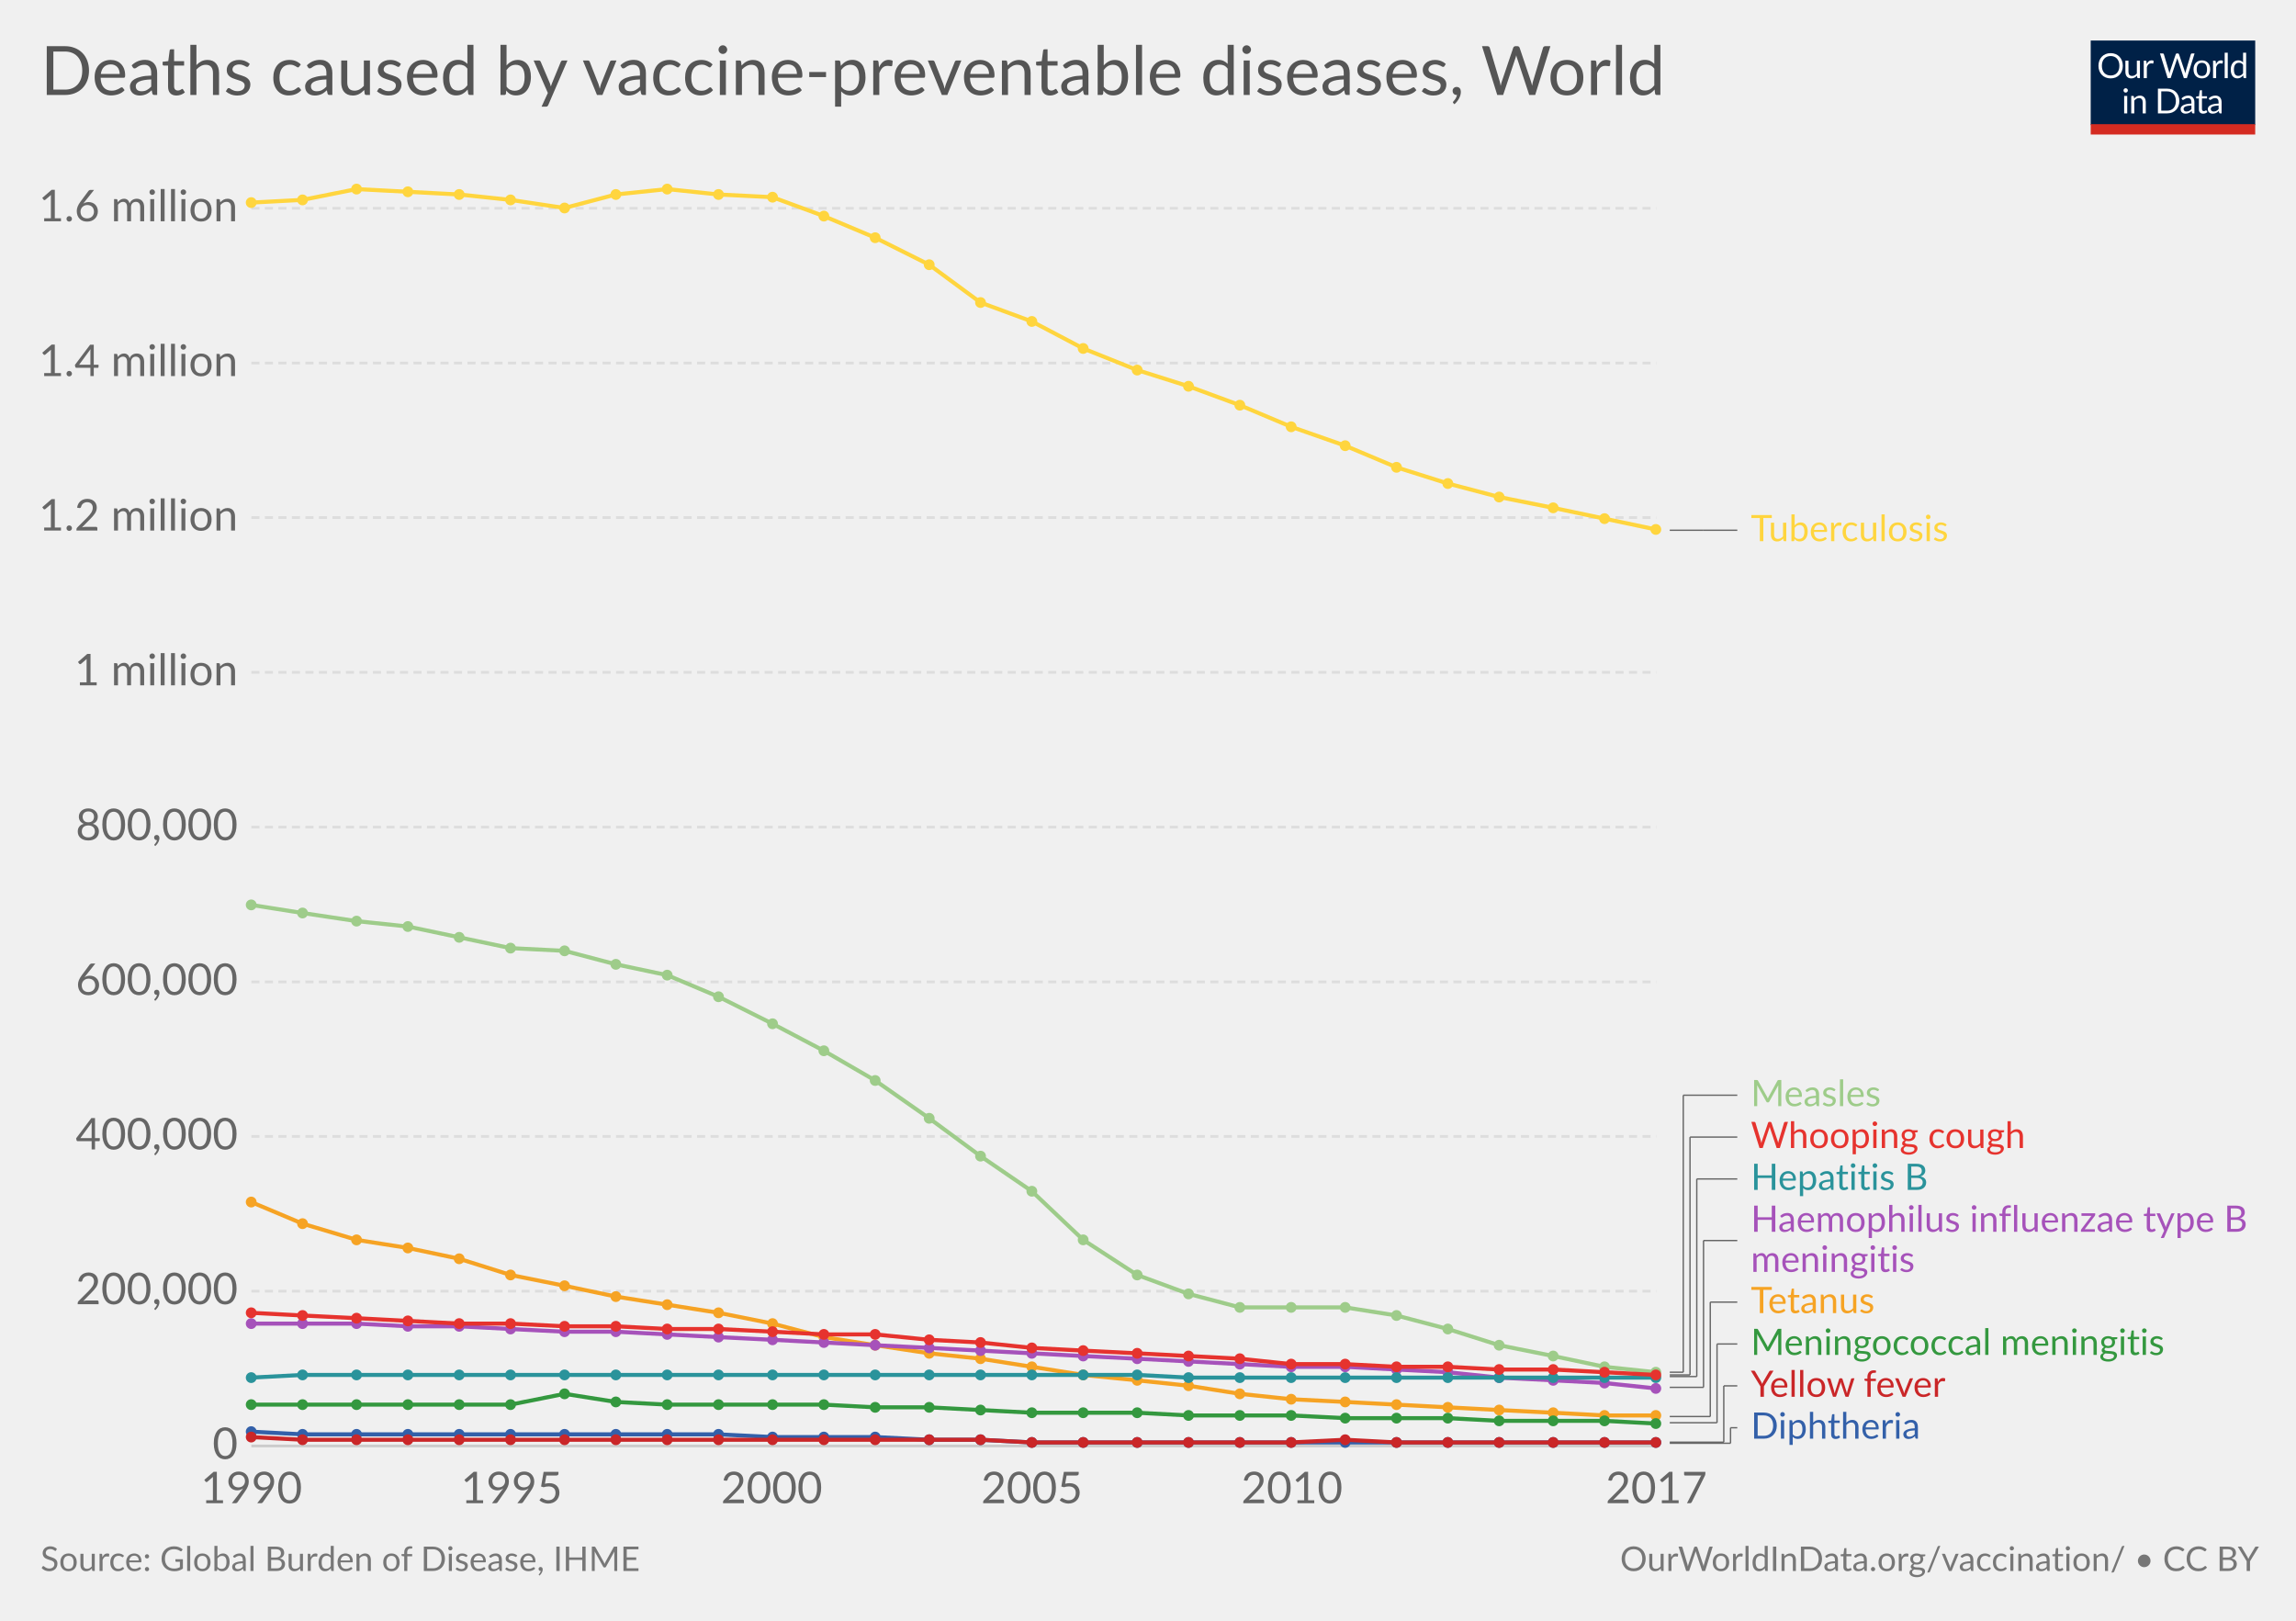
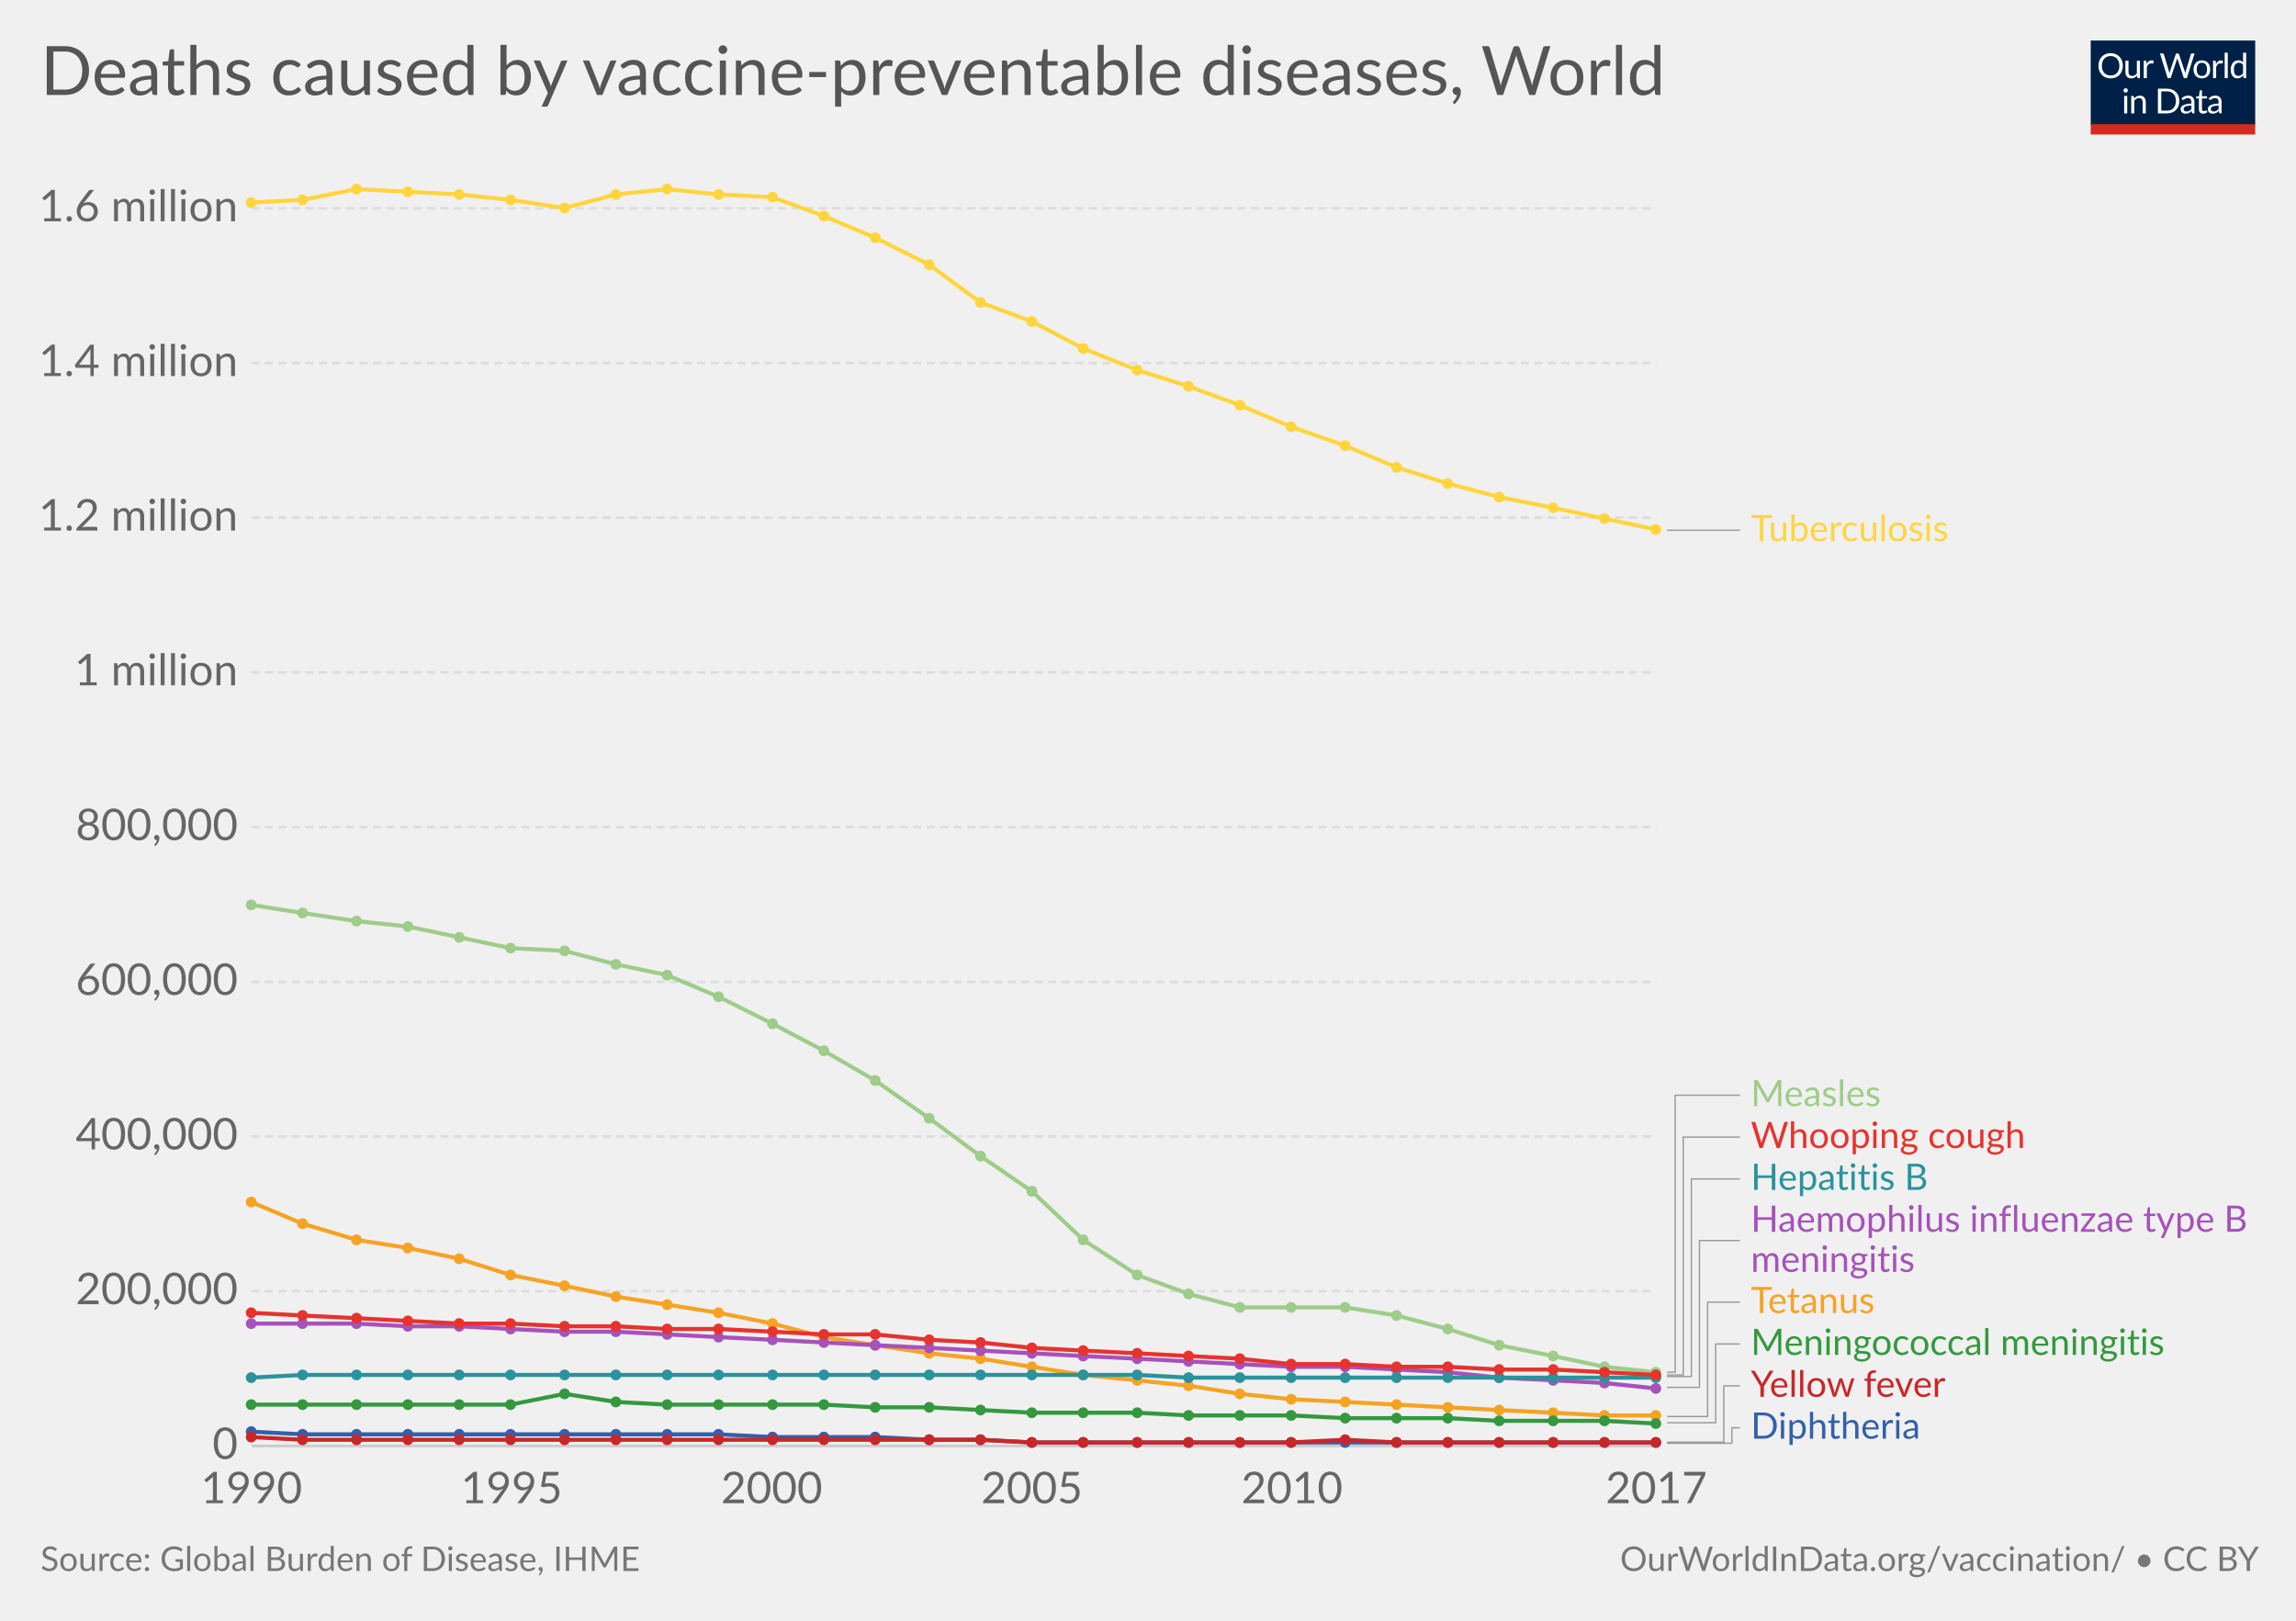
<svg xmlns="http://www.w3.org/2000/svg" version="1.1" style="font-family:Lato, 'Helvetica Neue', Helvetica, Arial, sans-serif;font-size:18px;background-color:white;text-rendering:optimizeLegibility;-webkit-font-smoothing:antialiased" width="850" height="600">
  <g class="HeaderView">
    <g transform="translate(774, 15) scale(0.29)">
      <svg width="210" height="120" viewBox="0 0 210 120" fill="none">
        <g clip-path="url(#clip0)">
          <path d="M0 0H210V107.89H0V0Z" fill="#002147" />
          <path d="M40.979 32.248C40.979 34.609 40.605 36.78 39.857 38.76C39.109 40.725 38.053 42.419 36.689 43.842C35.325 45.265 33.682 46.372 31.761 47.164C29.854 47.941 27.742 48.33 25.425 48.33C23.107 48.33 20.995 47.941 19.089 47.164C17.182 46.372 15.547 45.265 14.183 43.842C12.819 42.419 11.763 40.725 11.015 38.76C10.267 36.78 9.893 34.609 9.893 32.248C9.893 29.887 10.267 27.723 11.015 25.758C11.763 23.778 12.819 22.077 14.183 20.654C15.547 19.217 17.182 18.102 19.089 17.31C20.995 16.518 23.107 16.122 25.425 16.122C27.742 16.122 29.854 16.518 31.761 17.31C33.682 18.102 35.325 19.217 36.689 20.654C38.053 22.077 39.109 23.778 39.857 25.758C40.605 27.723 40.979 29.887 40.979 32.248ZM36.601 32.248C36.601 30.312 36.337 28.574 35.809 27.034C35.281 25.494 34.533 24.196 33.565 23.14C32.597 22.069 31.423 21.248 30.045 20.676C28.666 20.104 27.126 19.818 25.425 19.818C23.738 19.818 22.205 20.104 20.827 20.676C19.448 21.248 18.267 22.069 17.285 23.14C16.317 24.196 15.569 25.494 15.041 27.034C14.513 28.574 14.249 30.312 14.249 32.248C14.249 34.184 14.513 35.922 15.041 37.462C15.569 38.987 16.317 40.285 17.285 41.356C18.267 42.412 19.448 43.226 20.827 43.798C22.205 44.355 23.738 44.634 25.425 44.634C27.126 44.634 28.666 44.355 30.045 43.798C31.423 43.226 32.597 42.412 33.565 41.356C34.533 40.285 35.281 38.987 35.809 37.462C36.337 35.922 36.601 34.184 36.601 32.248ZM62.823 25.714V48H60.491C59.934 48 59.582 47.729 59.435 47.186L59.127 44.788C58.159 45.859 57.074 46.724 55.871 47.384C54.669 48.029 53.29 48.352 51.735 48.352C50.518 48.352 49.44 48.154 48.501 47.758C47.577 47.347 46.8 46.775 46.169 46.042C45.539 45.309 45.062 44.421 44.739 43.38C44.431 42.339 44.277 41.187 44.277 39.926V25.714H48.193V39.926C48.193 41.613 48.575 42.918 49.337 43.842C50.115 44.766 51.295 45.228 52.879 45.228C54.038 45.228 55.116 44.957 56.113 44.414C57.125 43.857 58.057 43.094 58.907 42.126V25.714H62.823ZM71.43 30.18C72.135 28.655 73 27.467 74.027 26.616C75.053 25.751 76.307 25.318 77.789 25.318C78.258 25.318 78.705 25.369 79.131 25.472C79.571 25.575 79.959 25.736 80.297 25.956L80.011 28.882C79.923 29.249 79.703 29.432 79.351 29.432C79.145 29.432 78.845 29.388 78.449 29.3C78.053 29.212 77.605 29.168 77.107 29.168C76.403 29.168 75.772 29.271 75.215 29.476C74.672 29.681 74.181 29.989 73.741 30.4C73.315 30.796 72.927 31.295 72.575 31.896C72.237 32.483 71.929 33.157 71.651 33.92V48H67.713V25.714H69.957C70.382 25.714 70.675 25.795 70.837 25.956C70.998 26.117 71.108 26.396 71.167 26.792L71.43 30.18ZM132.589 16.474L122.755 48H118.927L110.941 23.954C110.867 23.719 110.794 23.47 110.721 23.206C110.662 22.942 110.596 22.663 110.523 22.37C110.449 22.663 110.376 22.942 110.303 23.206C110.23 23.47 110.156 23.719 110.083 23.954L102.053 48H98.225L88.391 16.474H91.933C92.314 16.474 92.629 16.569 92.879 16.76C93.143 16.951 93.311 17.193 93.385 17.486L99.897 39.398C99.999 39.794 100.095 40.219 100.183 40.674C100.285 41.129 100.381 41.613 100.469 42.126C100.571 41.613 100.674 41.129 100.777 40.674C100.894 40.205 101.019 39.779 101.151 39.398L108.565 17.486C108.653 17.237 108.821 17.009 109.071 16.804C109.335 16.584 109.65 16.474 110.017 16.474H111.249C111.63 16.474 111.938 16.569 112.173 16.76C112.407 16.951 112.583 17.193 112.701 17.486L120.093 39.398C120.225 39.779 120.342 40.19 120.445 40.63C120.562 41.07 120.672 41.532 120.775 42.016C120.848 41.532 120.929 41.07 121.017 40.63C121.105 40.19 121.2 39.779 121.303 39.398L127.837 17.486C127.91 17.222 128.072 16.987 128.321 16.782C128.585 16.577 128.9 16.474 129.267 16.474H132.589ZM141.94 25.362C143.568 25.362 145.034 25.633 146.34 26.176C147.645 26.719 148.76 27.489 149.684 28.486C150.608 29.483 151.312 30.693 151.796 32.116C152.294 33.524 152.544 35.101 152.544 36.846C152.544 38.606 152.294 40.19 151.796 41.598C151.312 43.006 150.608 44.209 149.684 45.206C148.76 46.203 147.645 46.973 146.34 47.516C145.034 48.044 143.568 48.308 141.94 48.308C140.297 48.308 138.816 48.044 137.496 47.516C136.19 46.973 135.076 46.203 134.152 45.206C133.228 44.209 132.516 43.006 132.018 41.598C131.534 40.19 131.292 38.606 131.292 36.846C131.292 35.101 131.534 33.524 132.018 32.116C132.516 30.693 133.228 29.483 134.152 28.486C135.076 27.489 136.19 26.719 137.496 26.176C138.816 25.633 140.297 25.362 141.94 25.362ZM141.94 45.25C144.14 45.25 145.782 44.517 146.868 43.05C147.953 41.569 148.496 39.508 148.496 36.868C148.496 34.213 147.953 32.145 146.868 30.664C145.782 29.183 144.14 28.442 141.94 28.442C140.825 28.442 139.85 28.633 139.014 29.014C138.192 29.395 137.503 29.945 136.946 30.664C136.403 31.383 135.992 32.27 135.714 33.326C135.45 34.367 135.318 35.548 135.318 36.868C135.318 39.508 135.86 41.569 136.946 43.05C138.046 44.517 139.71 45.25 141.94 45.25ZM159.908 30.18C160.612 28.655 161.478 27.467 162.504 26.616C163.531 25.751 164.785 25.318 166.266 25.318C166.736 25.318 167.183 25.369 167.608 25.472C168.048 25.575 168.437 25.736 168.774 25.956L168.488 28.882C168.4 29.249 168.18 29.432 167.828 29.432C167.623 29.432 167.322 29.388 166.926 29.3C166.53 29.212 166.083 29.168 165.584 29.168C164.88 29.168 164.25 29.271 163.692 29.476C163.15 29.681 162.658 29.989 162.218 30.4C161.793 30.796 161.404 31.295 161.052 31.896C160.715 32.483 160.407 33.157 160.128 33.92V48H156.19V25.714H158.434C158.86 25.714 159.153 25.795 159.314 25.956C159.476 26.117 159.586 26.396 159.644 26.792L159.908 30.18ZM174.946 15.594V48H171.03V15.594H174.946ZM194.496 31.016C193.763 30.033 192.971 29.351 192.12 28.97C191.269 28.574 190.316 28.376 189.26 28.376C187.192 28.376 185.601 29.117 184.486 30.598C183.371 32.079 182.814 34.191 182.814 36.934C182.814 38.386 182.939 39.633 183.188 40.674C183.437 41.701 183.804 42.551 184.288 43.226C184.772 43.886 185.366 44.37 186.07 44.678C186.774 44.986 187.573 45.14 188.468 45.14C189.759 45.14 190.881 44.847 191.834 44.26C192.802 43.673 193.689 42.845 194.496 41.774V31.016ZM198.412 15.594V48H196.08C195.523 48 195.171 47.729 195.024 47.186L194.672 44.48C193.719 45.624 192.633 46.548 191.416 47.252C190.199 47.956 188.791 48.308 187.192 48.308C185.916 48.308 184.757 48.066 183.716 47.582C182.675 47.083 181.787 46.357 181.054 45.404C180.321 44.451 179.756 43.263 179.36 41.84C178.964 40.417 178.766 38.782 178.766 36.934C178.766 35.291 178.986 33.766 179.426 32.358C179.866 30.935 180.497 29.703 181.318 28.662C182.139 27.621 183.144 26.807 184.332 26.22C185.535 25.619 186.884 25.318 188.38 25.318C189.744 25.318 190.91 25.553 191.878 26.022C192.861 26.477 193.733 27.115 194.496 27.936V15.594H198.412ZM46.614 70.714V93H42.698V70.714H46.614ZM47.45 63.718C47.45 64.099 47.369 64.459 47.208 64.796C47.061 65.119 46.856 65.412 46.592 65.676C46.343 65.925 46.042 66.123 45.69 66.27C45.352 66.417 44.993 66.49 44.612 66.49C44.23 66.49 43.871 66.417 43.534 66.27C43.211 66.123 42.925 65.925 42.676 65.676C42.426 65.412 42.228 65.119 42.082 64.796C41.935 64.459 41.862 64.099 41.862 63.718C41.862 63.337 41.935 62.977 42.082 62.64C42.228 62.288 42.426 61.987 42.676 61.738C42.925 61.474 43.211 61.269 43.534 61.122C43.871 60.975 44.23 60.902 44.612 60.902C44.993 60.902 45.352 60.975 45.69 61.122C46.042 61.269 46.343 61.474 46.592 61.738C46.856 61.987 47.061 62.288 47.208 62.64C47.369 62.977 47.45 63.337 47.45 63.718ZM55.424 73.948C55.908 73.405 56.422 72.914 56.964 72.474C57.507 72.034 58.079 71.66 58.68 71.352C59.296 71.029 59.941 70.787 60.616 70.626C61.306 70.45 62.046 70.362 62.838 70.362C64.055 70.362 65.126 70.567 66.05 70.978C66.989 71.374 67.766 71.946 68.382 72.694C69.013 73.427 69.49 74.315 69.812 75.356C70.135 76.397 70.296 77.549 70.296 78.81V93H66.358V78.81C66.358 77.123 65.969 75.818 65.192 74.894C64.43 73.955 63.264 73.486 61.694 73.486C60.535 73.486 59.45 73.765 58.438 74.322C57.441 74.879 56.517 75.635 55.666 76.588V93H51.728V70.714H54.082C54.639 70.714 54.984 70.985 55.116 71.528L55.424 73.948ZM113.129 77.248C113.129 79.609 112.755 81.758 112.007 83.694C111.259 85.63 110.203 87.287 108.839 88.666C107.475 90.045 105.832 91.115 103.911 91.878C102.004 92.626 99.892 93 97.575 93H85.805V61.474H97.575C99.892 61.474 102.004 61.855 103.911 62.618C105.832 63.366 107.475 64.437 108.839 65.83C110.203 67.209 111.259 68.866 112.007 70.802C112.755 72.738 113.129 74.887 113.129 77.248ZM108.751 77.248C108.751 75.312 108.487 73.581 107.959 72.056C107.431 70.531 106.683 69.24 105.715 68.184C104.747 67.128 103.574 66.321 102.195 65.764C100.816 65.207 99.276 64.928 97.575 64.928H90.073V89.546H97.575C99.276 89.546 100.816 89.267 102.195 88.71C103.574 88.153 104.747 87.353 105.715 86.312C106.683 85.256 107.431 83.965 107.959 82.44C108.487 80.915 108.751 79.184 108.751 77.248ZM128.553 82.968C126.749 83.027 125.209 83.173 123.933 83.408C122.672 83.628 121.638 83.921 120.831 84.288C120.039 84.655 119.46 85.087 119.093 85.586C118.741 86.085 118.565 86.642 118.565 87.258C118.565 87.845 118.661 88.351 118.851 88.776C119.042 89.201 119.299 89.553 119.621 89.832C119.959 90.096 120.347 90.294 120.787 90.426C121.242 90.543 121.726 90.602 122.239 90.602C122.929 90.602 123.559 90.536 124.131 90.404C124.703 90.257 125.239 90.052 125.737 89.788C126.251 89.524 126.735 89.209 127.189 88.842C127.659 88.475 128.113 88.057 128.553 87.588V82.968ZM115.903 73.86C117.135 72.672 118.463 71.785 119.885 71.198C121.308 70.611 122.885 70.318 124.615 70.318C125.862 70.318 126.969 70.523 127.937 70.934C128.905 71.345 129.719 71.917 130.379 72.65C131.039 73.383 131.538 74.271 131.875 75.312C132.213 76.353 132.381 77.497 132.381 78.744V93H130.643C130.262 93 129.969 92.941 129.763 92.824C129.558 92.692 129.397 92.443 129.279 92.076L128.839 89.964C128.253 90.507 127.681 90.991 127.123 91.416C126.566 91.827 125.979 92.179 125.363 92.472C124.747 92.751 124.087 92.963 123.383 93.11C122.694 93.271 121.924 93.352 121.073 93.352C120.208 93.352 119.394 93.235 118.631 93C117.869 92.751 117.201 92.384 116.629 91.9C116.072 91.416 115.625 90.807 115.287 90.074C114.965 89.326 114.803 88.446 114.803 87.434C114.803 86.554 115.045 85.711 115.529 84.904C116.013 84.083 116.798 83.357 117.883 82.726C118.969 82.095 120.384 81.582 122.129 81.186C123.875 80.775 126.016 80.541 128.553 80.482V78.744C128.553 77.013 128.179 75.708 127.431 74.828C126.683 73.933 125.591 73.486 124.153 73.486C123.185 73.486 122.371 73.611 121.711 73.86C121.066 74.095 120.501 74.366 120.017 74.674C119.548 74.967 119.137 75.239 118.785 75.488C118.448 75.723 118.111 75.84 117.773 75.84C117.509 75.84 117.282 75.774 117.091 75.642C116.901 75.495 116.739 75.319 116.607 75.114L115.903 73.86ZM143.568 93.352C141.808 93.352 140.451 92.861 139.498 91.878C138.559 90.895 138.09 89.48 138.09 87.632V73.992H135.406C135.171 73.992 134.973 73.926 134.812 73.794C134.65 73.647 134.57 73.427 134.57 73.134V71.572L138.222 71.11L139.124 64.224C139.168 64.004 139.263 63.828 139.41 63.696C139.571 63.549 139.776 63.476 140.026 63.476H142.006V71.154H148.452V73.992H142.006V87.368C142.006 88.307 142.233 89.003 142.688 89.458C143.142 89.913 143.729 90.14 144.448 90.14C144.858 90.14 145.21 90.089 145.504 89.986C145.812 89.869 146.076 89.744 146.296 89.612C146.516 89.48 146.699 89.363 146.846 89.26C147.007 89.143 147.146 89.084 147.264 89.084C147.469 89.084 147.652 89.209 147.814 89.458L148.958 91.328C148.283 91.959 147.469 92.457 146.516 92.824C145.562 93.176 144.58 93.352 143.568 93.352ZM163.253 82.968C161.449 83.027 159.909 83.173 158.633 83.408C157.372 83.628 156.338 83.921 155.531 84.288C154.739 84.655 154.16 85.087 153.793 85.586C153.441 86.085 153.265 86.642 153.265 87.258C153.265 87.845 153.36 88.351 153.551 88.776C153.742 89.201 153.998 89.553 154.321 89.832C154.658 90.096 155.047 90.294 155.487 90.426C155.942 90.543 156.426 90.602 156.939 90.602C157.628 90.602 158.259 90.536 158.831 90.404C159.403 90.257 159.938 90.052 160.437 89.788C160.95 89.524 161.434 89.209 161.889 88.842C162.358 88.475 162.813 88.057 163.253 87.588V82.968ZM150.603 73.86C151.835 72.672 153.162 71.785 154.585 71.198C156.008 70.611 157.584 70.318 159.315 70.318C160.562 70.318 161.669 70.523 162.637 70.934C163.605 71.345 164.419 71.917 165.079 72.65C165.739 73.383 166.238 74.271 166.575 75.312C166.912 76.353 167.081 77.497 167.081 78.744V93H165.343C164.962 93 164.668 92.941 164.463 92.824C164.258 92.692 164.096 92.443 163.979 92.076L163.539 89.964C162.952 90.507 162.38 90.991 161.823 91.416C161.266 91.827 160.679 92.179 160.063 92.472C159.447 92.751 158.787 92.963 158.083 93.11C157.394 93.271 156.624 93.352 155.773 93.352C154.908 93.352 154.094 93.235 153.331 93C152.568 92.751 151.901 92.384 151.329 91.9C150.772 91.416 150.324 90.807 149.987 90.074C149.664 89.326 149.503 88.446 149.503 87.434C149.503 86.554 149.745 85.711 150.229 84.904C150.713 84.083 151.498 83.357 152.583 82.726C153.668 82.095 155.084 81.582 156.829 81.186C158.574 80.775 160.716 80.541 163.253 80.482V78.744C163.253 77.013 162.879 75.708 162.131 74.828C161.383 73.933 160.29 73.486 158.853 73.486C157.885 73.486 157.071 73.611 156.411 73.86C155.766 74.095 155.201 74.366 154.717 74.674C154.248 74.967 153.837 75.239 153.485 75.488C153.148 75.723 152.81 75.84 152.473 75.84C152.209 75.84 151.982 75.774 151.791 75.642C151.6 75.495 151.439 75.319 151.307 75.114L150.603 73.86Z" fill="white" />
          <rect y="106.789" width="210" height="13.211" fill="#D42B21" />
        </g>
        <defs>
          <clipPath id="clip0">
            <rect width="210" height="120" fill="white" />
          </clipPath>
        </defs>
      </svg>
    </g>
    <a href="https://ourworldindata.org/grapher/Deaths-caused-by-vaccine-preventable-diseases-over-time" target="_blank">
      <text font-size="25.20" x="15.0" y="35.2" fill="#555">
        <tspan x="15" y="35.16">Deaths caused by vaccine-preventable diseases, World</tspan>
      </text>
    </a>
  </g>
  <g class="LineChart">
    <defs>
-       <clipPath id="boundsClip-2">
+       <clipPath id="boundsClip-1">
        <rect x="83.062" y="0" width="830" height="973" />
      </clipPath>
    </defs>
    <g class="AxisBoxView">
      <g class="HorizontalAxis">
        <text x="93.1" y="556.5" fill="#666" text-anchor="middle" font-size="16.2">1990</text>
        <text x="189.4" y="556.5" fill="#666" text-anchor="middle" font-size="16.2">1995</text>
        <text x="285.7" y="556.5" fill="#666" text-anchor="middle" font-size="16.2">2000</text>
        <text x="382" y="556.5" fill="#666" text-anchor="middle" font-size="16.2">2005</text>
        <text x="478.3" y="556.5" fill="#666" text-anchor="middle" font-size="16.2">2010</text>
        <text x="613.2" y="556.5" fill="#666" text-anchor="middle" font-size="16.2">2017</text>
      </g>
      <g class="VerticalAxis">
        <text x="88.06" y="535.3" fill="#666" dominant-baseline="middle" text-anchor="end" font-size="16.2">0</text>
        <text x="88.06" y="478" fill="#666" dominant-baseline="middle" text-anchor="end" font-size="16.2">200,000</text>
        <text x="88.06" y="420.7" fill="#666" dominant-baseline="middle" text-anchor="end" font-size="16.2">400,000</text>
        <text x="88.06" y="363.5" fill="#666" dominant-baseline="middle" text-anchor="end" font-size="16.2">600,000</text>
        <text x="88.06" y="306.2" fill="#666" dominant-baseline="middle" text-anchor="end" font-size="16.2">800,000</text>
        <text x="88.06" y="248.9" fill="#666" dominant-baseline="middle" text-anchor="end" font-size="16.2">1 million</text>
        <text x="88.06" y="191.6" fill="#666" dominant-baseline="middle" text-anchor="end" font-size="16.2">1.2 million</text>
        <text x="88.06" y="134.4" fill="#666" dominant-baseline="middle" text-anchor="end" font-size="16.2">1.4 million</text>
        <text x="88.06" y="77.1" fill="#666" dominant-baseline="middle" text-anchor="end" font-size="16.2">1.6 million</text>
      </g>
      <g class="AxisGridLines">
        <line x1="93.06" y1="535.3" x2="613.16" y2="535.3" stroke="#ccc" />
        <line x1="93.06" y1="478" x2="613.16" y2="478" stroke="#ddd" stroke-dasharray="3,2" />
        <line x1="93.06" y1="420.7" x2="613.16" y2="420.7" stroke="#ddd" stroke-dasharray="3,2" />
        <line x1="93.06" y1="363.5" x2="613.16" y2="363.5" stroke="#ddd" stroke-dasharray="3,2" />
        <line x1="93.06" y1="306.2" x2="613.16" y2="306.2" stroke="#ddd" stroke-dasharray="3,2" />
        <line x1="93.06" y1="248.9" x2="613.16" y2="248.9" stroke="#ddd" stroke-dasharray="3,2" />
        <line x1="93.06" y1="191.6" x2="613.16" y2="191.6" stroke="#ddd" stroke-dasharray="3,2" />
        <line x1="93.06" y1="134.4" x2="613.16" y2="134.4" stroke="#ddd" stroke-dasharray="3,2" />
        <line x1="93.06" y1="77.1" x2="613.16" y2="77.1" stroke="#ddd" stroke-dasharray="3,2" />
      </g>
    </g>
-     <g clip-path="url(#boundsClip-2)">
-       <g class="HeightedLegend">
-         <g class="legendMark">
-           <g class="indicator">
-             <line x1="618.16" y1="534.3" x2="640.66" y2="534.3" stroke="#666" stroke-width="0.5" />
-             <line x1="640.66" y1="534.3" x2="640.66" y2="528.55" stroke="#666" stroke-width="0.5" />
-             <line x1="640.66" y1="528.55" x2="643.16" y2="528.55" stroke="#666" stroke-width="0.5" />
-           </g>
-           <rect x="613.16" y="521.8" width="96.695" height="13.5" fill="#fff" opacity="0" />
-           <text font-size="13.50" x="648.2" y="532.6" fill="#3360a9">
-             <tspan x="648.16" y="532.6">Diphtheria</tspan>
-           </text>
-         </g>
-         <g class="legendMark">
-           <g class="indicator">
-             <line x1="618.16" y1="533.9" x2="638.16" y2="533.9" stroke="#666" stroke-width="0.5" />
-             <line x1="638.16" y1="533.9" x2="638.16" y2="513.05" stroke="#666" stroke-width="0.5" />
-             <line x1="638.16" y1="513.05" x2="643.16" y2="513.05" stroke="#666" stroke-width="0.5" />
-           </g>
-           <rect x="613.16" y="506.3" width="108.71" height="13.5" fill="#fff" opacity="0" />
-           <text font-size="13.50" x="648.2" y="517.1" fill="#ca2628">
-             <tspan x="648.16" y="517.1">Yellow fever</tspan>
-           </text>
-         </g>
-         <g class="legendMark">
-           <g class="indicator">
-             <line x1="618.16" y1="526.7" x2="635.66" y2="526.7" stroke="#666" stroke-width="0.5" />
-             <line x1="635.66" y1="526.7" x2="635.66" y2="497.55" stroke="#666" stroke-width="0.5" />
-             <line x1="635.66" y1="497.55" x2="643.16" y2="497.55" stroke="#666" stroke-width="0.5" />
-           </g>
-           <rect x="613.16" y="490.8" width="189.98" height="13.5" fill="#fff" opacity="0" />
-           <text font-size="13.50" x="648.2" y="501.6" fill="#34983f">
-             <tspan x="648.16" y="501.6">Meningococcal meningitis</tspan>
-           </text>
-         </g>
-         <g class="legendMark">
-           <g class="indicator">
-             <line x1="618.16" y1="524.4" x2="633.16" y2="524.4" stroke="#666" stroke-width="0.5" />
-             <line x1="633.16" y1="524.4" x2="633.16" y2="482.05" stroke="#666" stroke-width="0.5" />
-             <line x1="633.16" y1="482.05" x2="643.16" y2="482.05" stroke="#666" stroke-width="0.5" />
-           </g>
-           <rect x="613.16" y="475.3" width="84.005" height="13.5" fill="#fff" opacity="0" />
-           <text font-size="13.50" x="648.2" y="486.1" fill="#f6a324">
-             <tspan x="648.16" y="486.1">Tetanus</tspan>
-           </text>
-         </g>
-         <g class="legendMark">
-           <g class="indicator">
-             <line x1="618.16" y1="513.6" x2="630.66" y2="513.6" stroke="#666" stroke-width="0.5" />
-             <line x1="630.66" y1="513.6" x2="630.66" y2="459.25" stroke="#666" stroke-width="0.5" />
-             <line x1="630.66" y1="459.25" x2="643.16" y2="459.25" stroke="#666" stroke-width="0.5" />
+     <g clip-path="url(#boundsClip-1)">
+       <g class="HeightedLegend" style="cursor:default">
+         <g class="legendMark">
+           <g class="indicator">
+             <path d="M617.16,196.3 H630.66 V196.3 H644.16" stroke="#999" stroke-width="0.5" fill="none" />
+           </g>
+           <rect x="613.16" y="189.55" width="111.68" height="13.5" fill="#fff" opacity="0" />
+           <text font-size="13.50" x="648.2" y="200.4" fill="#ffd53e">
+             <tspan x="648.16" y="200.35">Tuberculosis</tspan>
+           </text>
+         </g>
+         <g class="legendMark">
+           <g class="indicator">
+             <path d="M617.16,508 H620.16 V405.45 H644.16" stroke="#999" stroke-width="0.5" fill="none" />
+           </g>
+           <rect x="613.16" y="398.7" width="85.355" height="13.5" fill="#fff" opacity="0" />
+           <text font-size="13.50" x="648.2" y="409.5" fill="#9ecc8a">
+             <tspan x="648.16" y="409.5">Measles</tspan>
+           </text>
+         </g>
+         <g class="legendMark">
+           <g class="indicator">
+             <path d="M617.16,509 H623.16 V420.95 H644.16" stroke="#999" stroke-width="0.5" fill="none" />
+           </g>
+           <rect x="613.16" y="414.2" width="136.79" height="13.5" fill="#fff" opacity="0" />
+           <text font-size="13.50" x="648.2" y="425.0" fill="#e6332e">
+             <tspan x="648.16" y="425">Whooping cough</tspan>
+           </text>
+         </g>
+         <g class="legendMark">
+           <g class="indicator">
+             <path d="M617.16,509.6 H626.16 V436.45 H644.16" stroke="#999" stroke-width="0.5" fill="none" />
+           </g>
+           <rect x="613.16" y="429.7" width="100.475" height="13.5" fill="#fff" opacity="0" />
+           <text font-size="13.50" x="648.2" y="440.5" fill="#2a939b">
+             <tspan x="648.16" y="440.5">Hepatitis B</tspan>
+           </text>
+         </g>
+         <g class="legendMark">
+           <g class="indicator">
+             <path d="M617.16,513.6 H629.16 V459.25 H644.16" stroke="#999" stroke-width="0.5" fill="none" />
          </g>
          <rect x="613.16" y="445.2" width="221.84" height="28.1" fill="#fff" opacity="0" />
          <text font-size="13.50" x="648.2" y="456.0" fill="#a652ba">
            <tspan x="648.16" y="456">Haemophilus influenzae type B</tspan>
            <tspan x="648.16" y="470.85">meningitis</tspan>
          </text>
        </g>
        <g class="legendMark">
          <g class="indicator">
-             <line x1="618.16" y1="509.6" x2="628.16" y2="509.6" stroke="#666" stroke-width="0.5" />
-             <line x1="628.16" y1="509.6" x2="628.16" y2="436.45" stroke="#666" stroke-width="0.5" />
-             <line x1="628.16" y1="436.45" x2="643.16" y2="436.45" stroke="#666" stroke-width="0.5" />
-           </g>
-           <rect x="613.16" y="429.7" width="100.475" height="13.5" fill="#fff" opacity="0" />
-           <text font-size="13.50" x="648.2" y="440.5" fill="#2a939b">
-             <tspan x="648.16" y="440.5">Hepatitis B</tspan>
-           </text>
-         </g>
-         <g class="legendMark">
-           <g class="indicator">
-             <line x1="618.16" y1="509" x2="625.66" y2="509" stroke="#666" stroke-width="0.5" />
-             <line x1="625.66" y1="509" x2="625.66" y2="420.95" stroke="#666" stroke-width="0.5" />
-             <line x1="625.66" y1="420.95" x2="643.16" y2="420.95" stroke="#666" stroke-width="0.5" />
-           </g>
-           <rect x="613.16" y="414.2" width="136.79" height="13.5" fill="#fff" opacity="0" />
-           <text font-size="13.50" x="648.2" y="425.0" fill="#e6332e">
-             <tspan x="648.16" y="425">Whooping cough</tspan>
-           </text>
-         </g>
-         <g class="legendMark">
-           <g class="indicator">
-             <line x1="618.16" y1="508" x2="623.16" y2="508" stroke="#666" stroke-width="0.5" />
-             <line x1="623.16" y1="508" x2="623.16" y2="405.45" stroke="#666" stroke-width="0.5" />
-             <line x1="623.16" y1="405.45" x2="643.16" y2="405.45" stroke="#666" stroke-width="0.5" />
-           </g>
-           <rect x="613.16" y="398.7" width="85.355" height="13.5" fill="#fff" opacity="0" />
-           <text font-size="13.50" x="648.2" y="409.5" fill="#9ecc8a">
-             <tspan x="648.16" y="409.5">Measles</tspan>
-           </text>
-         </g>
-         <g class="legendMark">
-           <g class="indicator">
-             <line x1="618.16" y1="196.3" x2="630.66" y2="196.3" stroke="#666" stroke-width="0.5" />
-             <line x1="630.66" y1="196.3" x2="630.66" y2="196.3" stroke="#666" stroke-width="0.5" />
-             <line x1="630.66" y1="196.3" x2="643.16" y2="196.3" stroke="#666" stroke-width="0.5" />
-           </g>
-           <rect x="613.16" y="189.55" width="111.68" height="13.5" fill="#fff" opacity="0" />
-           <text font-size="13.50" x="648.2" y="200.4" fill="#ffd53e">
-             <tspan x="648.16" y="200.35">Tuberculosis</tspan>
+             <path d="M617.16,524.4 H632.16 V482.05 H644.16" stroke="#999" stroke-width="0.5" fill="none" />
+           </g>
+           <rect x="613.16" y="475.3" width="84.005" height="13.5" fill="#fff" opacity="0" />
+           <text font-size="13.50" x="648.2" y="486.1" fill="#f6a324">
+             <tspan x="648.16" y="486.1">Tetanus</tspan>
+           </text>
+         </g>
+         <g class="legendMark">
+           <g class="indicator">
+             <path d="M617.16,526.7 H635.16 V497.55 H644.16" stroke="#999" stroke-width="0.5" fill="none" />
+           </g>
+           <rect x="613.16" y="490.8" width="189.98" height="13.5" fill="#fff" opacity="0" />
+           <text font-size="13.50" x="648.2" y="501.6" fill="#34983f">
+             <tspan x="648.16" y="501.6">Meningococcal meningitis</tspan>
+           </text>
+         </g>
+         <g class="legendMark">
+           <g class="indicator">
+             <path d="M617.16,533.9 H638.16 V513.05 H644.16" stroke="#999" stroke-width="0.5" fill="none" />
+           </g>
+           <rect x="613.16" y="506.3" width="108.71" height="13.5" fill="#fff" opacity="0" />
+           <text font-size="13.50" x="648.2" y="517.1" fill="#ca2628">
+             <tspan x="648.16" y="517.1">Yellow fever</tspan>
+           </text>
+         </g>
+         <g class="legendMark">
+           <g class="indicator">
+             <path d="M617.16,534.3 H641.16 V528.55 H644.16" stroke="#999" stroke-width="0.5" fill="none" />
+           </g>
+           <rect x="613.16" y="521.8" width="96.695" height="13.5" fill="#fff" opacity="0" />
+           <text font-size="13.50" x="648.2" y="532.6" fill="#3360a9">
+             <tspan x="648.16" y="532.6">Diphtheria</tspan>
          </text>
        </g>
      </g>
      <g class="Lines">
        <rect x="93" y="70" width="520" height="465" fill="rgba(255,255,255,0)" opacity="0" />
        <g class="key-World_0">
          <path stroke="#3360a9" stroke-linecap="round" d="M93 530L112 531L132 531L151 531L170 531L189 531L209 531L228 531L247 531L266 531L286 532L305 532L324 532L344 533L363 533L382 534L401 534L421 534L440 534L459 534L478 534L498 534L517 534L536 534L555 534L575 534L594 534L613 534" fill="none" stroke-width="1.5" />
          <g fill="#3360a9">
            <circle cx="93" cy="530" r="2" />
            <circle cx="112" cy="531" r="2" />
            <circle cx="132" cy="531" r="2" />
            <circle cx="151" cy="531" r="2" />
            <circle cx="170" cy="531" r="2" />
            <circle cx="189" cy="531" r="2" />
            <circle cx="209" cy="531" r="2" />
            <circle cx="228" cy="531" r="2" />
            <circle cx="247" cy="531" r="2" />
            <circle cx="266" cy="531" r="2" />
            <circle cx="286" cy="532" r="2" />
            <circle cx="305" cy="532" r="2" />
            <circle cx="324" cy="532" r="2" />
            <circle cx="344" cy="533" r="2" />
            <circle cx="363" cy="533" r="2" />
            <circle cx="382" cy="534" r="2" />
            <circle cx="401" cy="534" r="2" />
            <circle cx="421" cy="534" r="2" />
            <circle cx="440" cy="534" r="2" />
            <circle cx="459" cy="534" r="2" />
            <circle cx="478" cy="534" r="2" />
            <circle cx="498" cy="534" r="2" />
            <circle cx="517" cy="534" r="2" />
            <circle cx="536" cy="534" r="2" />
            <circle cx="555" cy="534" r="2" />
            <circle cx="575" cy="534" r="2" />
            <circle cx="594" cy="534" r="2" />
            <circle cx="613" cy="534" r="2" />
          </g>
        </g>
        <g class="key-World_1">
          <path stroke="#f6a324" stroke-linecap="round" d="M93 445L112 453L132 459L151 462L170 466L189 472L209 476L228 480L247 483L266 486L286 490L305 495L324 498L344 501L363 503L382 506L401 509L421 511L440 513L459 516L478 518L498 519L517 520L536 521L555 522L575 523L594 524L613 524" fill="none" stroke-width="1.5" />
          <g fill="#f6a324">
            <circle cx="93" cy="445" r="2" />
            <circle cx="112" cy="453" r="2" />
            <circle cx="132" cy="459" r="2" />
            <circle cx="151" cy="462" r="2" />
            <circle cx="170" cy="466" r="2" />
            <circle cx="189" cy="472" r="2" />
            <circle cx="209" cy="476" r="2" />
            <circle cx="228" cy="480" r="2" />
            <circle cx="247" cy="483" r="2" />
            <circle cx="266" cy="486" r="2" />
            <circle cx="286" cy="490" r="2" />
            <circle cx="305" cy="495" r="2" />
            <circle cx="324" cy="498" r="2" />
            <circle cx="344" cy="501" r="2" />
            <circle cx="363" cy="503" r="2" />
            <circle cx="382" cy="506" r="2" />
            <circle cx="401" cy="509" r="2" />
            <circle cx="421" cy="511" r="2" />
            <circle cx="440" cy="513" r="2" />
            <circle cx="459" cy="516" r="2" />
            <circle cx="478" cy="518" r="2" />
            <circle cx="498" cy="519" r="2" />
            <circle cx="517" cy="520" r="2" />
            <circle cx="536" cy="521" r="2" />
            <circle cx="555" cy="522" r="2" />
            <circle cx="575" cy="523" r="2" />
            <circle cx="594" cy="524" r="2" />
            <circle cx="613" cy="524" r="2" />
          </g>
        </g>
        <g class="key-World_2">
          <path stroke="#a652ba" stroke-linecap="round" d="M93 490L112 490L132 490L151 491L170 491L189 492L209 493L228 493L247 494L266 495L286 496L305 497L324 498L344 499L363 500L382 501L401 502L421 503L440 504L459 505L478 506L498 506L517 507L536 508L555 510L575 511L594 512L613 514" fill="none" stroke-width="1.5" />
          <g fill="#a652ba">
            <circle cx="93" cy="490" r="2" />
            <circle cx="112" cy="490" r="2" />
            <circle cx="132" cy="490" r="2" />
            <circle cx="151" cy="491" r="2" />
            <circle cx="170" cy="491" r="2" />
            <circle cx="189" cy="492" r="2" />
            <circle cx="209" cy="493" r="2" />
            <circle cx="228" cy="493" r="2" />
            <circle cx="247" cy="494" r="2" />
            <circle cx="266" cy="495" r="2" />
            <circle cx="286" cy="496" r="2" />
            <circle cx="305" cy="497" r="2" />
            <circle cx="324" cy="498" r="2" />
            <circle cx="344" cy="499" r="2" />
            <circle cx="363" cy="500" r="2" />
            <circle cx="382" cy="501" r="2" />
            <circle cx="401" cy="502" r="2" />
            <circle cx="421" cy="503" r="2" />
            <circle cx="440" cy="504" r="2" />
            <circle cx="459" cy="505" r="2" />
            <circle cx="478" cy="506" r="2" />
            <circle cx="498" cy="506" r="2" />
            <circle cx="517" cy="507" r="2" />
            <circle cx="536" cy="508" r="2" />
            <circle cx="555" cy="510" r="2" />
            <circle cx="575" cy="511" r="2" />
            <circle cx="594" cy="512" r="2" />
            <circle cx="613" cy="514" r="2" />
          </g>
        </g>
        <g class="key-World_3">
          <path stroke="#2a939b" stroke-linecap="round" d="M93 510L112 509L132 509L151 509L170 509L189 509L209 509L228 509L247 509L266 509L286 509L305 509L324 509L344 509L363 509L382 509L401 509L421 509L440 510L459 510L478 510L498 510L517 510L536 510L555 510L575 510L594 510L613 510" fill="none" stroke-width="1.5" />
          <g fill="#2a939b">
            <circle cx="93" cy="510" r="2" />
            <circle cx="112" cy="509" r="2" />
            <circle cx="132" cy="509" r="2" />
            <circle cx="151" cy="509" r="2" />
            <circle cx="170" cy="509" r="2" />
            <circle cx="189" cy="509" r="2" />
            <circle cx="209" cy="509" r="2" />
            <circle cx="228" cy="509" r="2" />
            <circle cx="247" cy="509" r="2" />
            <circle cx="266" cy="509" r="2" />
            <circle cx="286" cy="509" r="2" />
            <circle cx="305" cy="509" r="2" />
            <circle cx="324" cy="509" r="2" />
            <circle cx="344" cy="509" r="2" />
            <circle cx="363" cy="509" r="2" />
            <circle cx="382" cy="509" r="2" />
            <circle cx="401" cy="509" r="2" />
            <circle cx="421" cy="509" r="2" />
            <circle cx="440" cy="510" r="2" />
            <circle cx="459" cy="510" r="2" />
            <circle cx="478" cy="510" r="2" />
            <circle cx="498" cy="510" r="2" />
            <circle cx="517" cy="510" r="2" />
            <circle cx="536" cy="510" r="2" />
            <circle cx="555" cy="510" r="2" />
            <circle cx="575" cy="510" r="2" />
            <circle cx="594" cy="510" r="2" />
            <circle cx="613" cy="510" r="2" />
          </g>
        </g>
        <g class="key-World_4">
          <path stroke="#9ecc8a" stroke-linecap="round" d="M93 335L112 338L132 341L151 343L170 347L189 351L209 352L228 357L247 361L266 369L286 379L305 389L324 400L344 414L363 428L382 441L401 459L421 472L440 479L459 484L478 484L498 484L517 487L536 492L555 498L575 502L594 506L613 508" fill="none" stroke-width="1.5" />
          <g fill="#9ecc8a">
            <circle cx="93" cy="335" r="2" />
            <circle cx="112" cy="338" r="2" />
            <circle cx="132" cy="341" r="2" />
            <circle cx="151" cy="343" r="2" />
            <circle cx="170" cy="347" r="2" />
            <circle cx="189" cy="351" r="2" />
            <circle cx="209" cy="352" r="2" />
            <circle cx="228" cy="357" r="2" />
            <circle cx="247" cy="361" r="2" />
            <circle cx="266" cy="369" r="2" />
            <circle cx="286" cy="379" r="2" />
            <circle cx="305" cy="389" r="2" />
            <circle cx="324" cy="400" r="2" />
            <circle cx="344" cy="414" r="2" />
            <circle cx="363" cy="428" r="2" />
            <circle cx="382" cy="441" r="2" />
            <circle cx="401" cy="459" r="2" />
            <circle cx="421" cy="472" r="2" />
            <circle cx="440" cy="479" r="2" />
            <circle cx="459" cy="484" r="2" />
            <circle cx="478" cy="484" r="2" />
            <circle cx="498" cy="484" r="2" />
            <circle cx="517" cy="487" r="2" />
            <circle cx="536" cy="492" r="2" />
            <circle cx="555" cy="498" r="2" />
            <circle cx="575" cy="502" r="2" />
            <circle cx="594" cy="506" r="2" />
            <circle cx="613" cy="508" r="2" />
          </g>
        </g>
        <g class="key-World_5">
          <path stroke="#34983f" stroke-linecap="round" d="M93 520L112 520L132 520L151 520L170 520L189 520L209 516L228 519L247 520L266 520L286 520L305 520L324 521L344 521L363 522L382 523L401 523L421 523L440 524L459 524L478 524L498 525L517 525L536 525L555 526L575 526L594 526L613 527" fill="none" stroke-width="1.5" />
          <g fill="#34983f">
            <circle cx="93" cy="520" r="2" />
            <circle cx="112" cy="520" r="2" />
            <circle cx="132" cy="520" r="2" />
            <circle cx="151" cy="520" r="2" />
            <circle cx="170" cy="520" r="2" />
            <circle cx="189" cy="520" r="2" />
            <circle cx="209" cy="516" r="2" />
            <circle cx="228" cy="519" r="2" />
            <circle cx="247" cy="520" r="2" />
            <circle cx="266" cy="520" r="2" />
            <circle cx="286" cy="520" r="2" />
            <circle cx="305" cy="520" r="2" />
            <circle cx="324" cy="521" r="2" />
            <circle cx="344" cy="521" r="2" />
            <circle cx="363" cy="522" r="2" />
            <circle cx="382" cy="523" r="2" />
            <circle cx="401" cy="523" r="2" />
            <circle cx="421" cy="523" r="2" />
            <circle cx="440" cy="524" r="2" />
            <circle cx="459" cy="524" r="2" />
            <circle cx="478" cy="524" r="2" />
            <circle cx="498" cy="525" r="2" />
            <circle cx="517" cy="525" r="2" />
            <circle cx="536" cy="525" r="2" />
            <circle cx="555" cy="526" r="2" />
            <circle cx="575" cy="526" r="2" />
            <circle cx="594" cy="526" r="2" />
            <circle cx="613" cy="527" r="2" />
          </g>
        </g>
        <g class="key-World_6">
          <path stroke="#ffd53e" stroke-linecap="round" d="M93 75L112 74L132 70L151 71L170 72L189 74L209 77L228 72L247 70L266 72L286 73L305 80L324 88L344 98L363 112L382 119L401 129L421 137L440 143L459 150L478 158L498 165L517 173L536 179L555 184L575 188L594 192L613 196" fill="none" stroke-width="1.5" />
          <g fill="#ffd53e">
            <circle cx="93" cy="75" r="2" />
            <circle cx="112" cy="74" r="2" />
            <circle cx="132" cy="70" r="2" />
            <circle cx="151" cy="71" r="2" />
            <circle cx="170" cy="72" r="2" />
            <circle cx="189" cy="74" r="2" />
            <circle cx="209" cy="77" r="2" />
            <circle cx="228" cy="72" r="2" />
            <circle cx="247" cy="70" r="2" />
            <circle cx="266" cy="72" r="2" />
            <circle cx="286" cy="73" r="2" />
            <circle cx="305" cy="80" r="2" />
            <circle cx="324" cy="88" r="2" />
            <circle cx="344" cy="98" r="2" />
            <circle cx="363" cy="112" r="2" />
            <circle cx="382" cy="119" r="2" />
            <circle cx="401" cy="129" r="2" />
            <circle cx="421" cy="137" r="2" />
            <circle cx="440" cy="143" r="2" />
            <circle cx="459" cy="150" r="2" />
            <circle cx="478" cy="158" r="2" />
            <circle cx="498" cy="165" r="2" />
            <circle cx="517" cy="173" r="2" />
            <circle cx="536" cy="179" r="2" />
            <circle cx="555" cy="184" r="2" />
            <circle cx="575" cy="188" r="2" />
            <circle cx="594" cy="192" r="2" />
            <circle cx="613" cy="196" r="2" />
          </g>
        </g>
        <g class="key-World_7">
          <path stroke="#ca2628" stroke-linecap="round" d="M93 532L112 533L132 533L151 533L170 533L189 533L209 533L228 533L247 533L266 533L286 533L305 533L324 533L344 533L363 533L382 534L401 534L421 534L440 534L459 534L478 534L498 533L517 534L536 534L555 534L575 534L594 534L613 534" fill="none" stroke-width="1.5" />
          <g fill="#ca2628">
            <circle cx="93" cy="532" r="2" />
            <circle cx="112" cy="533" r="2" />
            <circle cx="132" cy="533" r="2" />
            <circle cx="151" cy="533" r="2" />
            <circle cx="170" cy="533" r="2" />
            <circle cx="189" cy="533" r="2" />
            <circle cx="209" cy="533" r="2" />
            <circle cx="228" cy="533" r="2" />
            <circle cx="247" cy="533" r="2" />
            <circle cx="266" cy="533" r="2" />
            <circle cx="286" cy="533" r="2" />
            <circle cx="305" cy="533" r="2" />
            <circle cx="324" cy="533" r="2" />
            <circle cx="344" cy="533" r="2" />
            <circle cx="363" cy="533" r="2" />
            <circle cx="382" cy="534" r="2" />
            <circle cx="401" cy="534" r="2" />
            <circle cx="421" cy="534" r="2" />
            <circle cx="440" cy="534" r="2" />
            <circle cx="459" cy="534" r="2" />
            <circle cx="478" cy="534" r="2" />
            <circle cx="498" cy="533" r="2" />
            <circle cx="517" cy="534" r="2" />
            <circle cx="536" cy="534" r="2" />
            <circle cx="555" cy="534" r="2" />
            <circle cx="575" cy="534" r="2" />
            <circle cx="594" cy="534" r="2" />
            <circle cx="613" cy="534" r="2" />
          </g>
        </g>
        <g class="key-World_8">
          <path stroke="#e6332e" stroke-linecap="round" d="M93 486L112 487L132 488L151 489L170 490L189 490L209 491L228 491L247 492L266 492L286 493L305 494L324 494L344 496L363 497L382 499L401 500L421 501L440 502L459 503L478 505L498 505L517 506L536 506L555 507L575 507L594 508L613 509" fill="none" stroke-width="1.5" />
          <g fill="#e6332e">
            <circle cx="93" cy="486" r="2" />
            <circle cx="112" cy="487" r="2" />
            <circle cx="132" cy="488" r="2" />
            <circle cx="151" cy="489" r="2" />
            <circle cx="170" cy="490" r="2" />
            <circle cx="189" cy="490" r="2" />
            <circle cx="209" cy="491" r="2" />
            <circle cx="228" cy="491" r="2" />
            <circle cx="247" cy="492" r="2" />
            <circle cx="266" cy="492" r="2" />
            <circle cx="286" cy="493" r="2" />
            <circle cx="305" cy="494" r="2" />
            <circle cx="324" cy="494" r="2" />
            <circle cx="344" cy="496" r="2" />
            <circle cx="363" cy="497" r="2" />
            <circle cx="382" cy="499" r="2" />
            <circle cx="401" cy="500" r="2" />
            <circle cx="421" cy="501" r="2" />
            <circle cx="440" cy="502" r="2" />
            <circle cx="459" cy="503" r="2" />
            <circle cx="478" cy="505" r="2" />
            <circle cx="498" cy="505" r="2" />
            <circle cx="517" cy="506" r="2" />
            <circle cx="536" cy="506" r="2" />
            <circle cx="555" cy="507" r="2" />
            <circle cx="575" cy="507" r="2" />
            <circle cx="594" cy="508" r="2" />
            <circle cx="613" cy="509" r="2" />
          </g>
        </g>
      </g>
    </g>
  </g>
  <g class="SourcesFooter" style="fill:#777">
    <g class="clickable" style="fill:#777">
      <text font-size="12.60" x="15.0" y="581.6">
        <tspan x="15" y="581.58">Source: Global Burden of Disease, IHME</tspan>
      </text>
    </g>
    <text font-size="12.60" x="599.8" y="581.6">
      <tspan x="599.758" y="581.58">
        <a target="_blank" style="fill: #777;" href="https://ourworldindata.org/vaccination/">OurWorldInData.org/vaccination/</a> • <a style="fill: #777;" class="cclogo" href="http://creativecommons.org/licenses/by/4.0/deed.en_US" target="_blank">CC BY</a>
      </tspan>
    </text>
  </g>
</svg>
